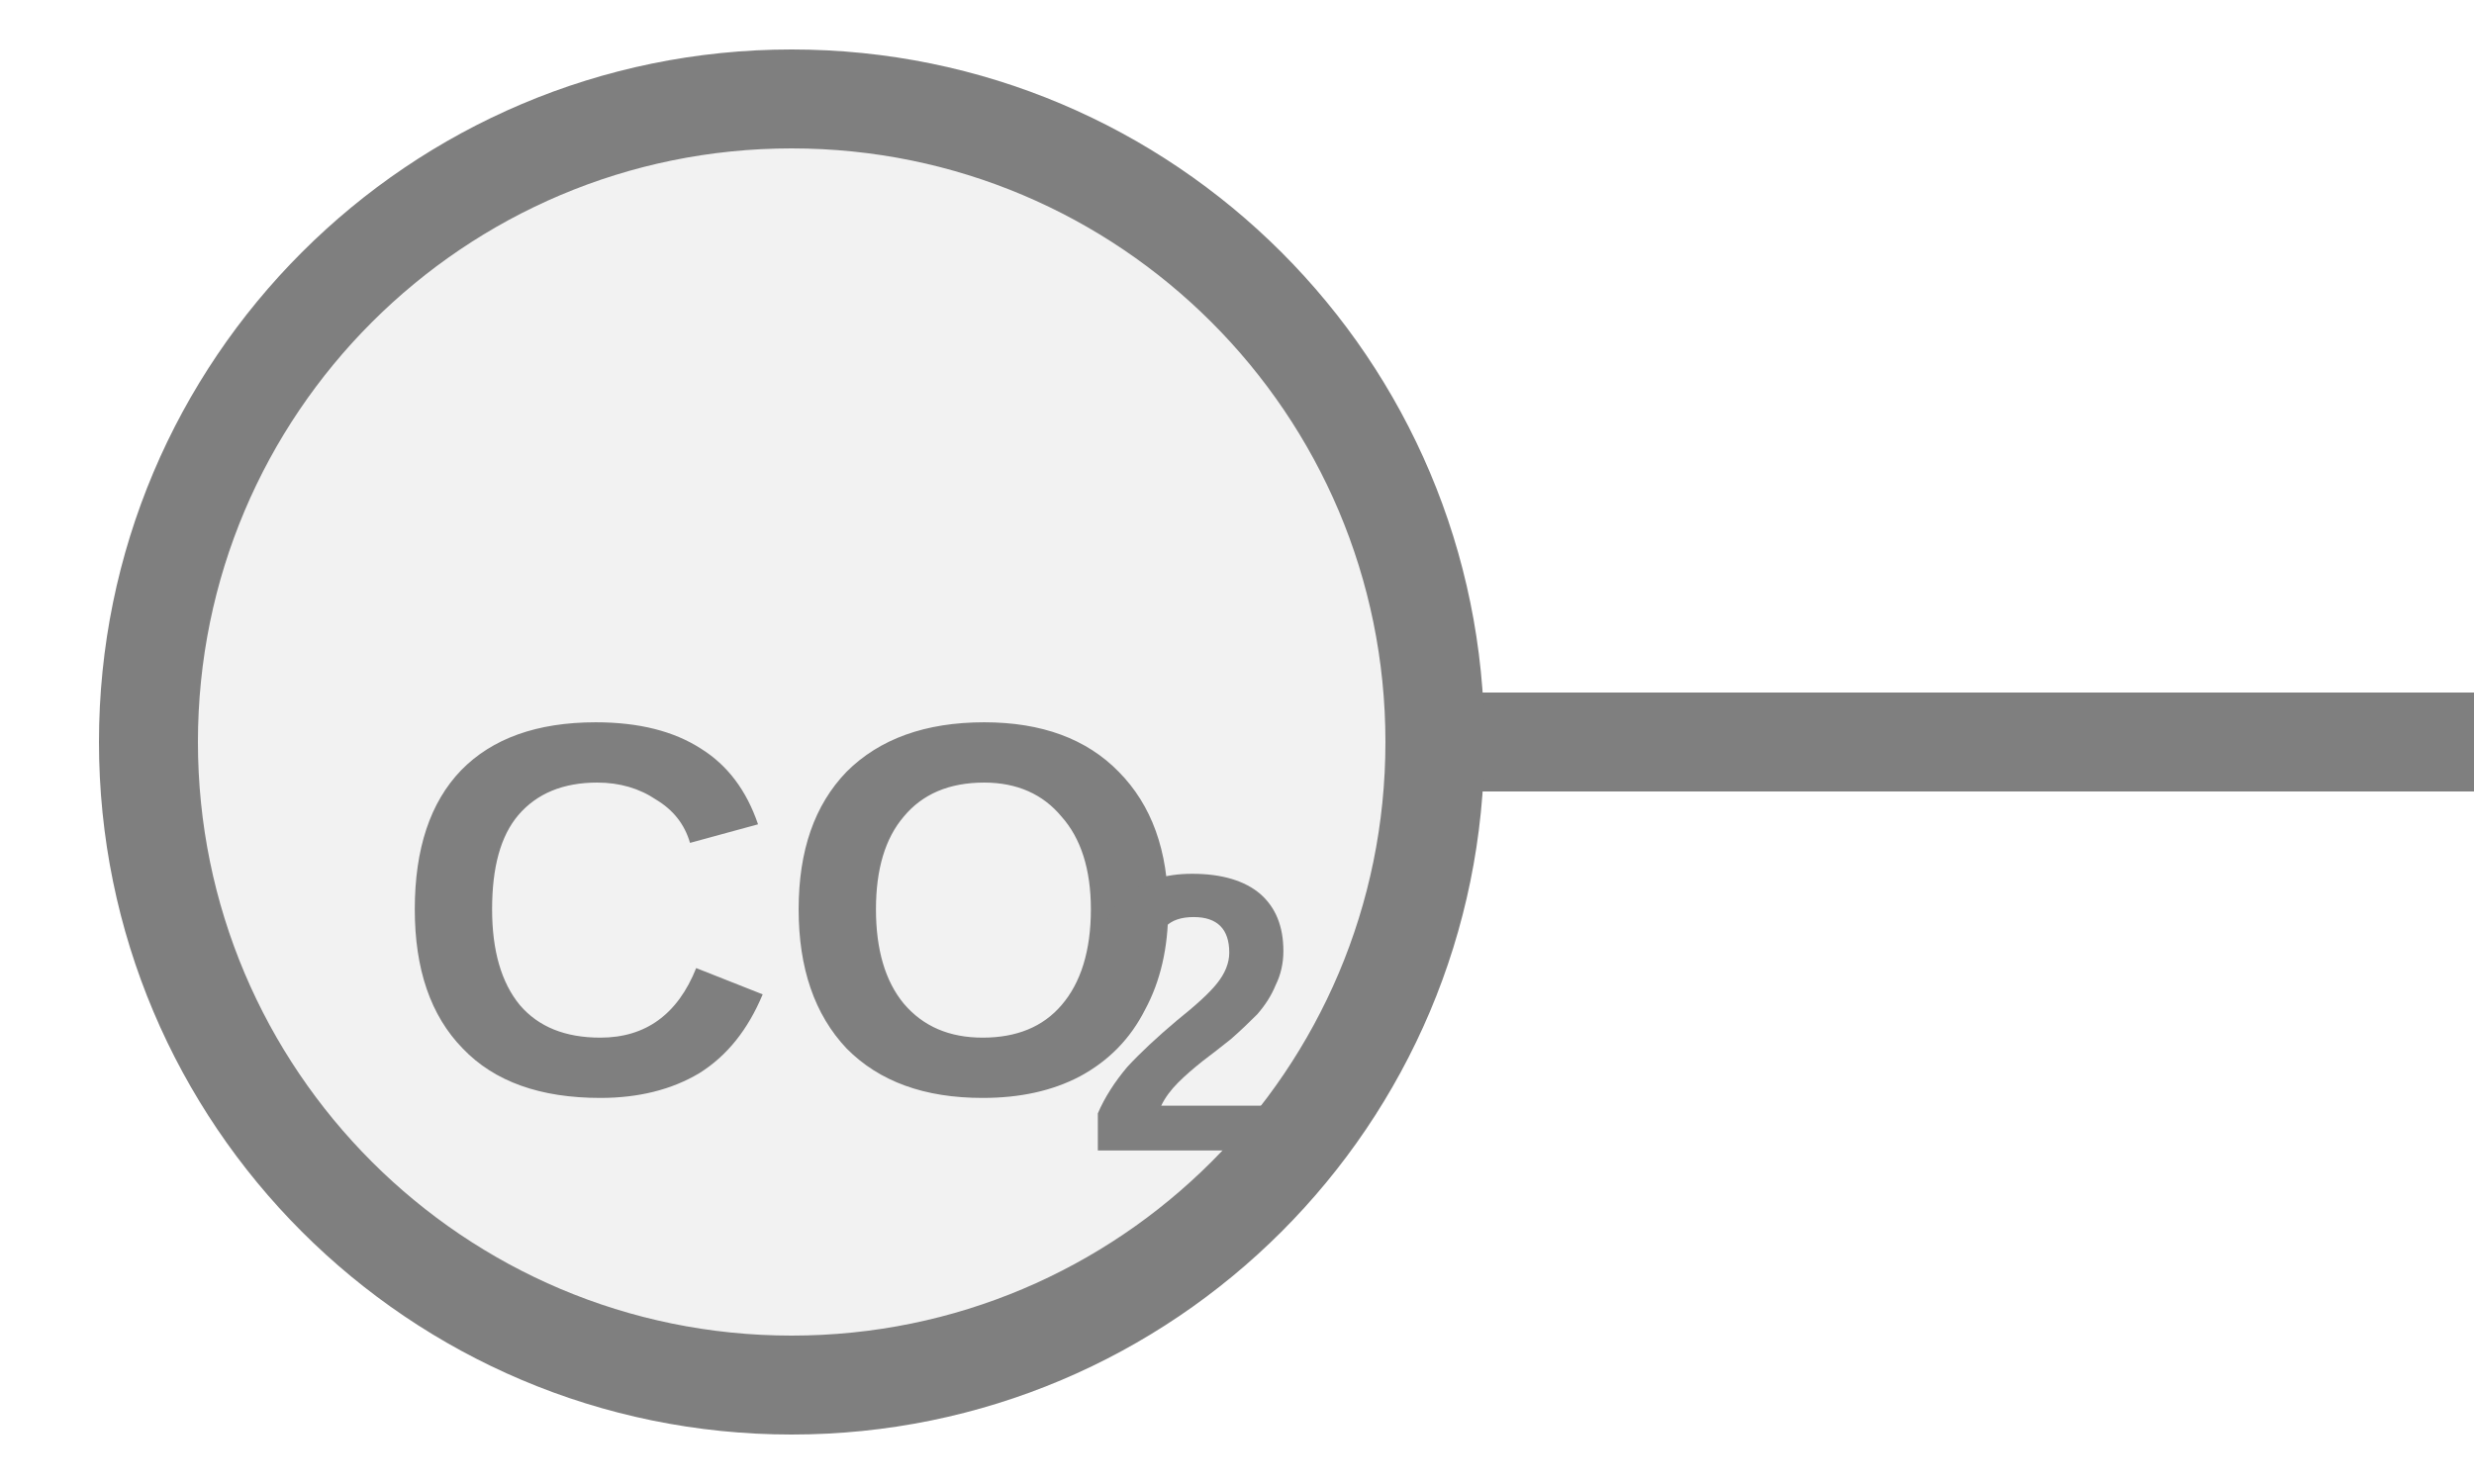
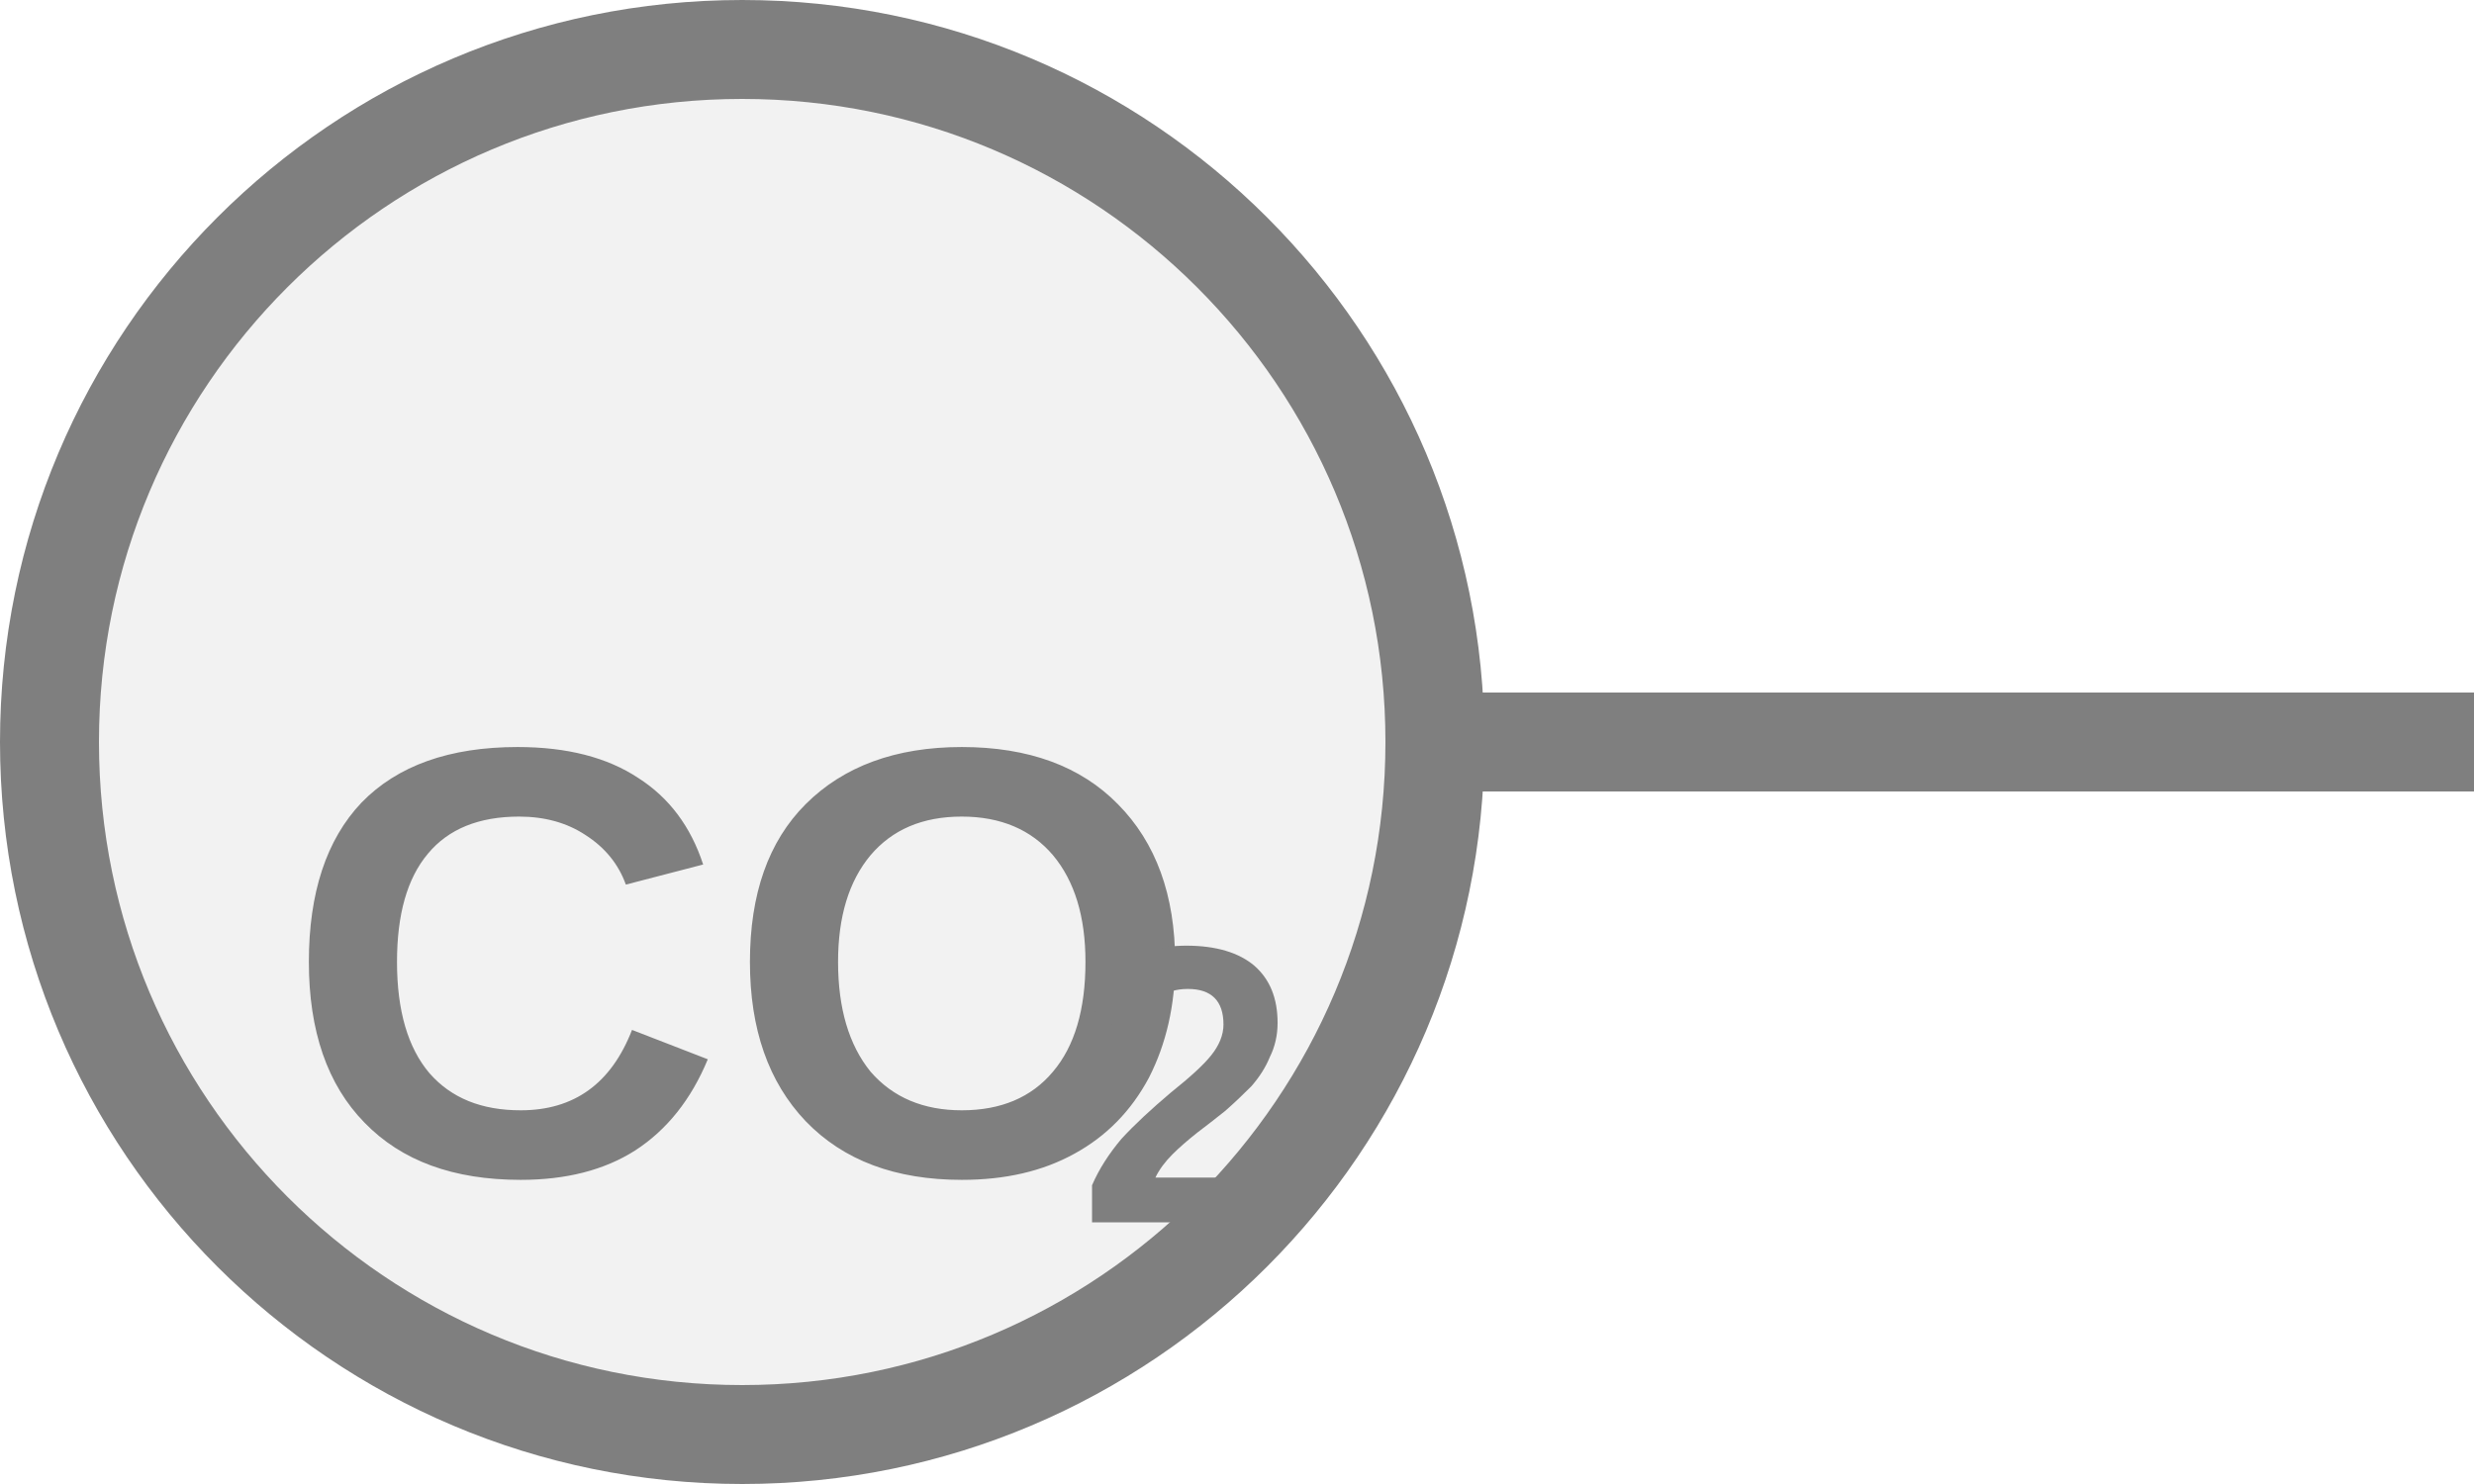
<svg xmlns="http://www.w3.org/2000/svg" width="25px" height="15px" viewBox="0 0 25 15">
  <line x1="14.5" y1="7.5" x2="25" y2="7.5" stroke="#7f7f7f" stroke-width="1" stroke-linecap="round" />
-   <circle cx="8" cy="7.5" r="6.5" fill="#f2f2f2" stroke="#7f7f7f" stroke-width="1" />
-   <text x="8" y="9.527" fill="#7f7f7f" font-family="Arial, Helvetica, sans-serif" font-size="5.369" font-style="normal" font-weight="600" text-anchor="middle" dominant-baseline="middle">CO</text>
-   <text x="10.953" y="10.493" fill="#7f7f7f" font-family="Arial, Helvetica, sans-serif" font-size="4" font-style="normal" font-weight="600" text-anchor="start" dominant-baseline="middle">2</text>
+   <circle cx="7.5" cy="7.5" r="7" fill="#f2f2f2" stroke="#7f7f7f" stroke-width="1" />
+   <text x="7.5" y="10.11" fill="#7f7f7f" font-family="Arial, Helvetica, sans-serif" font-size="6.174" font-style="normal" font-weight="600" text-anchor="middle" dominant-baseline="middle">CO</text>
+   <text x="10.896" y="11.221" fill="#7f7f7f" font-family="Arial, Helvetica, sans-serif" font-size="4" font-style="normal" font-weight="600" text-anchor="start" dominant-baseline="middle">2</text>
</svg>
